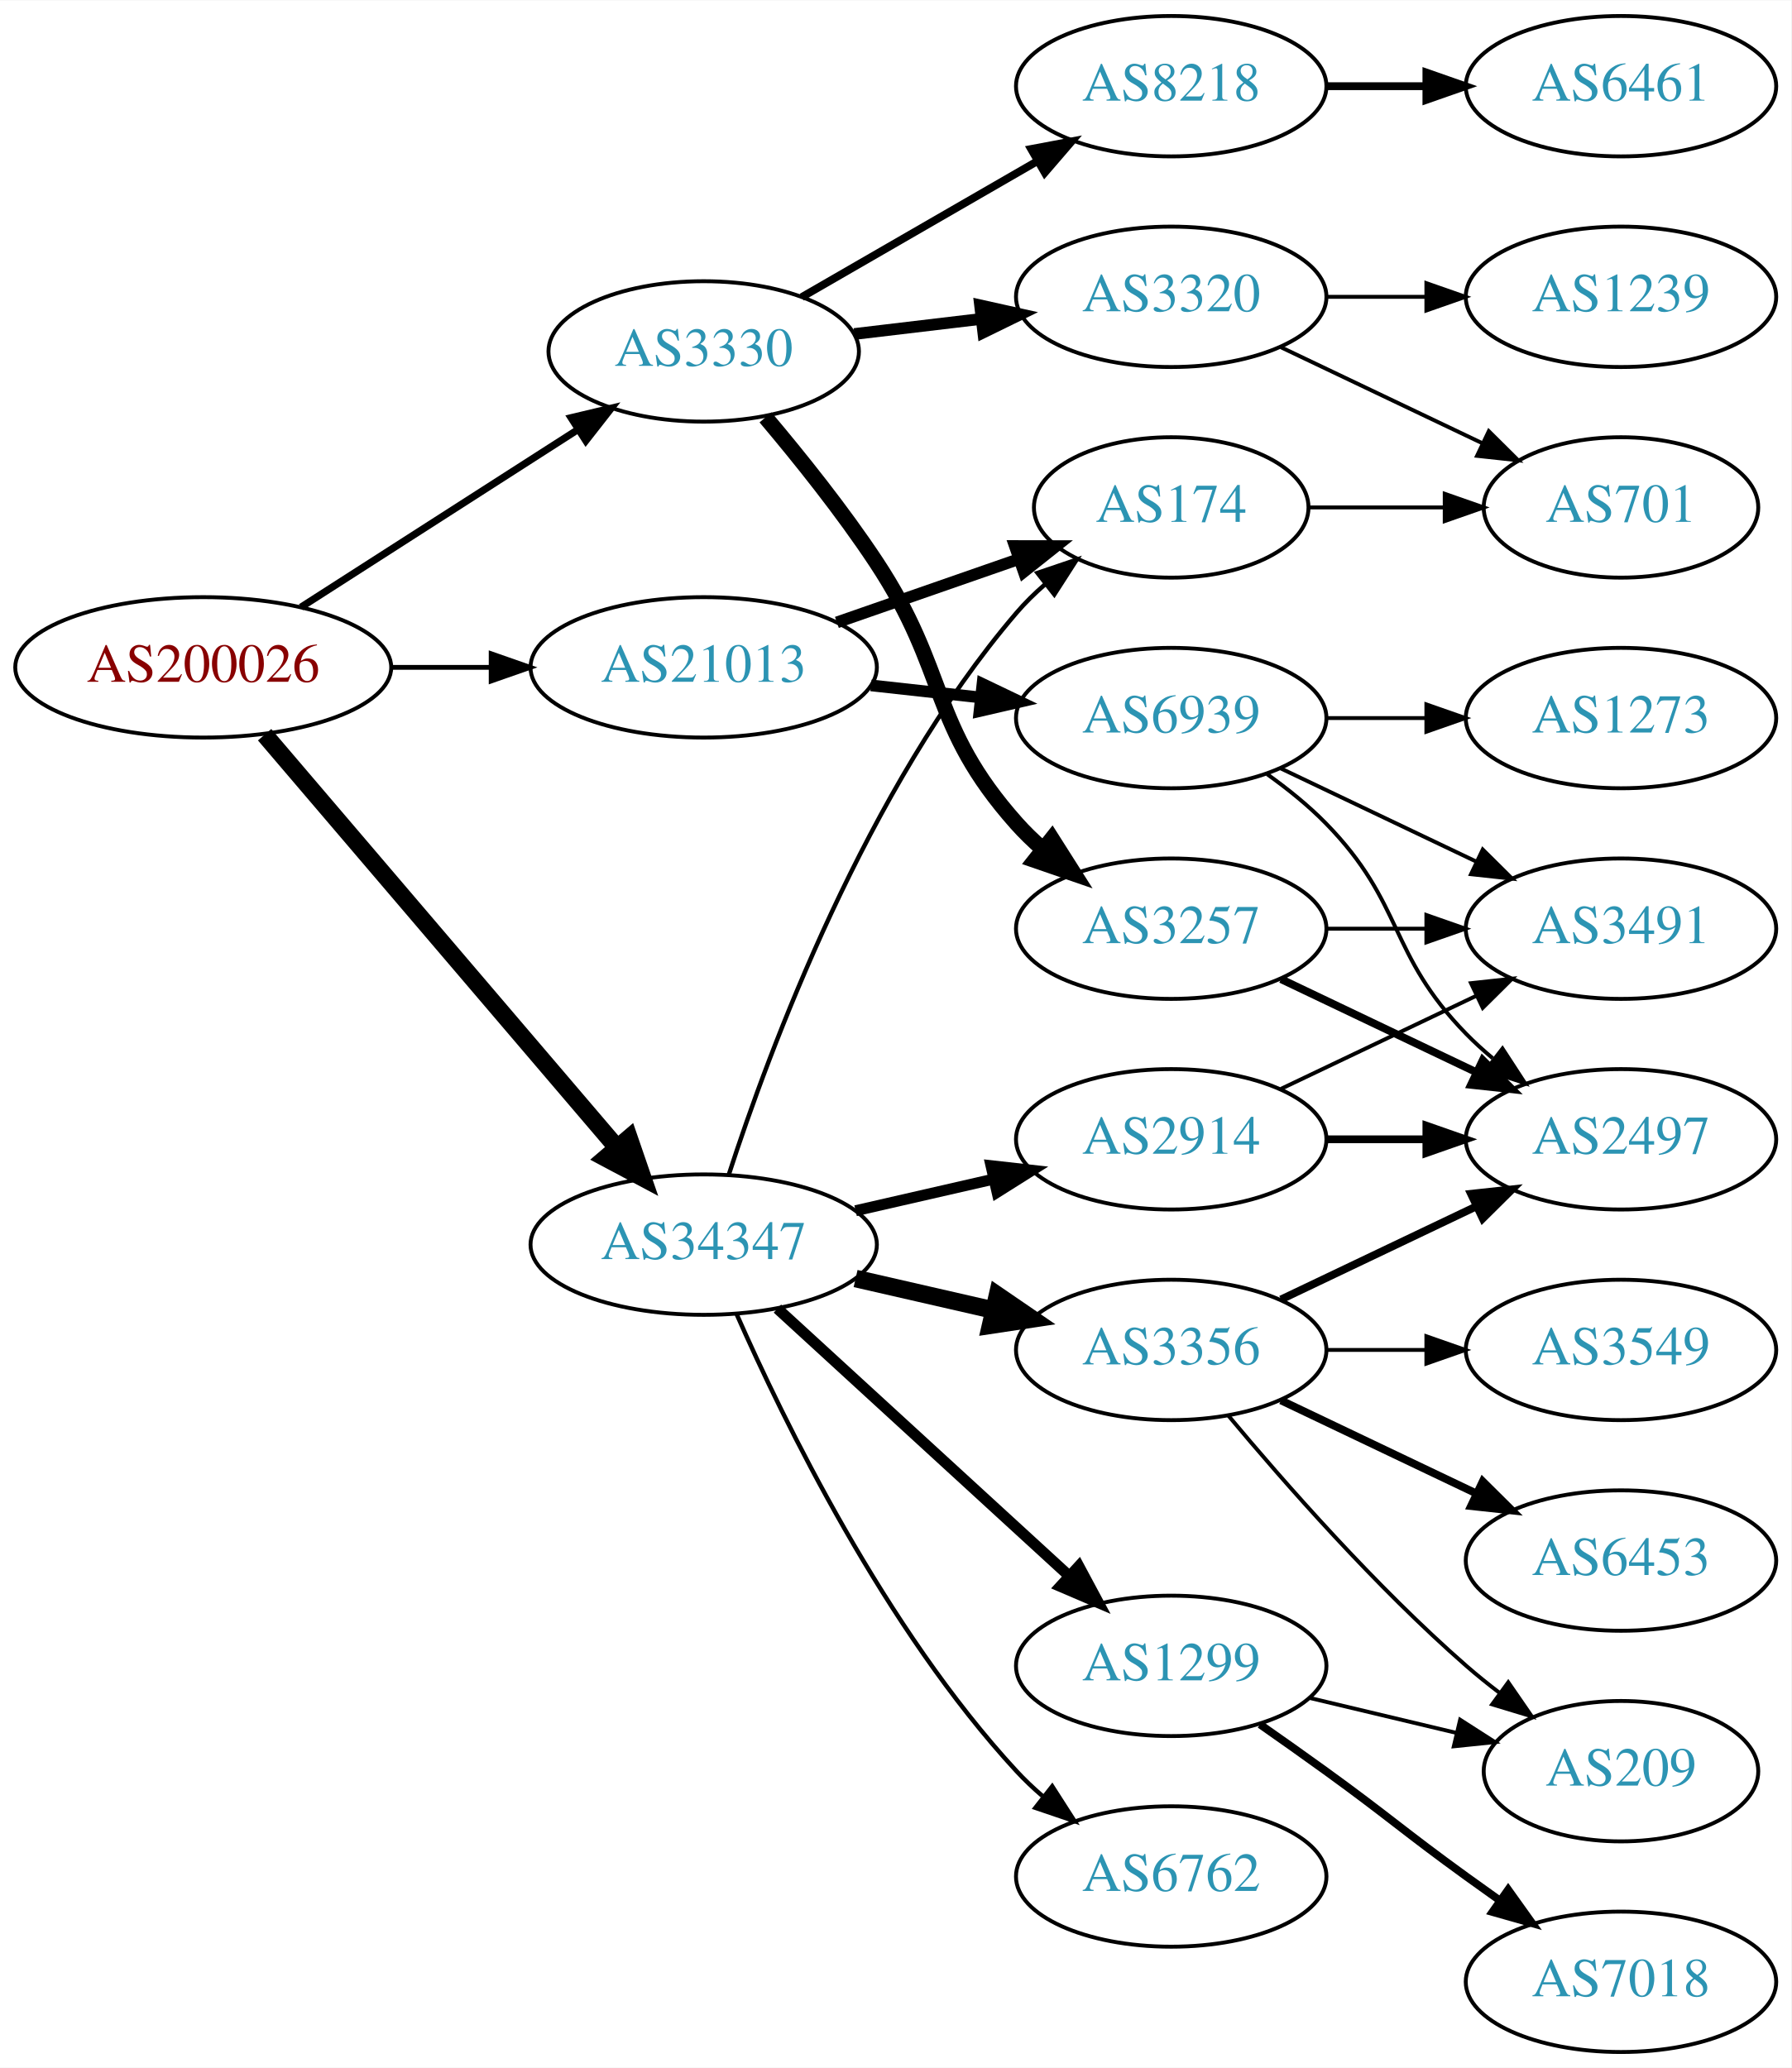
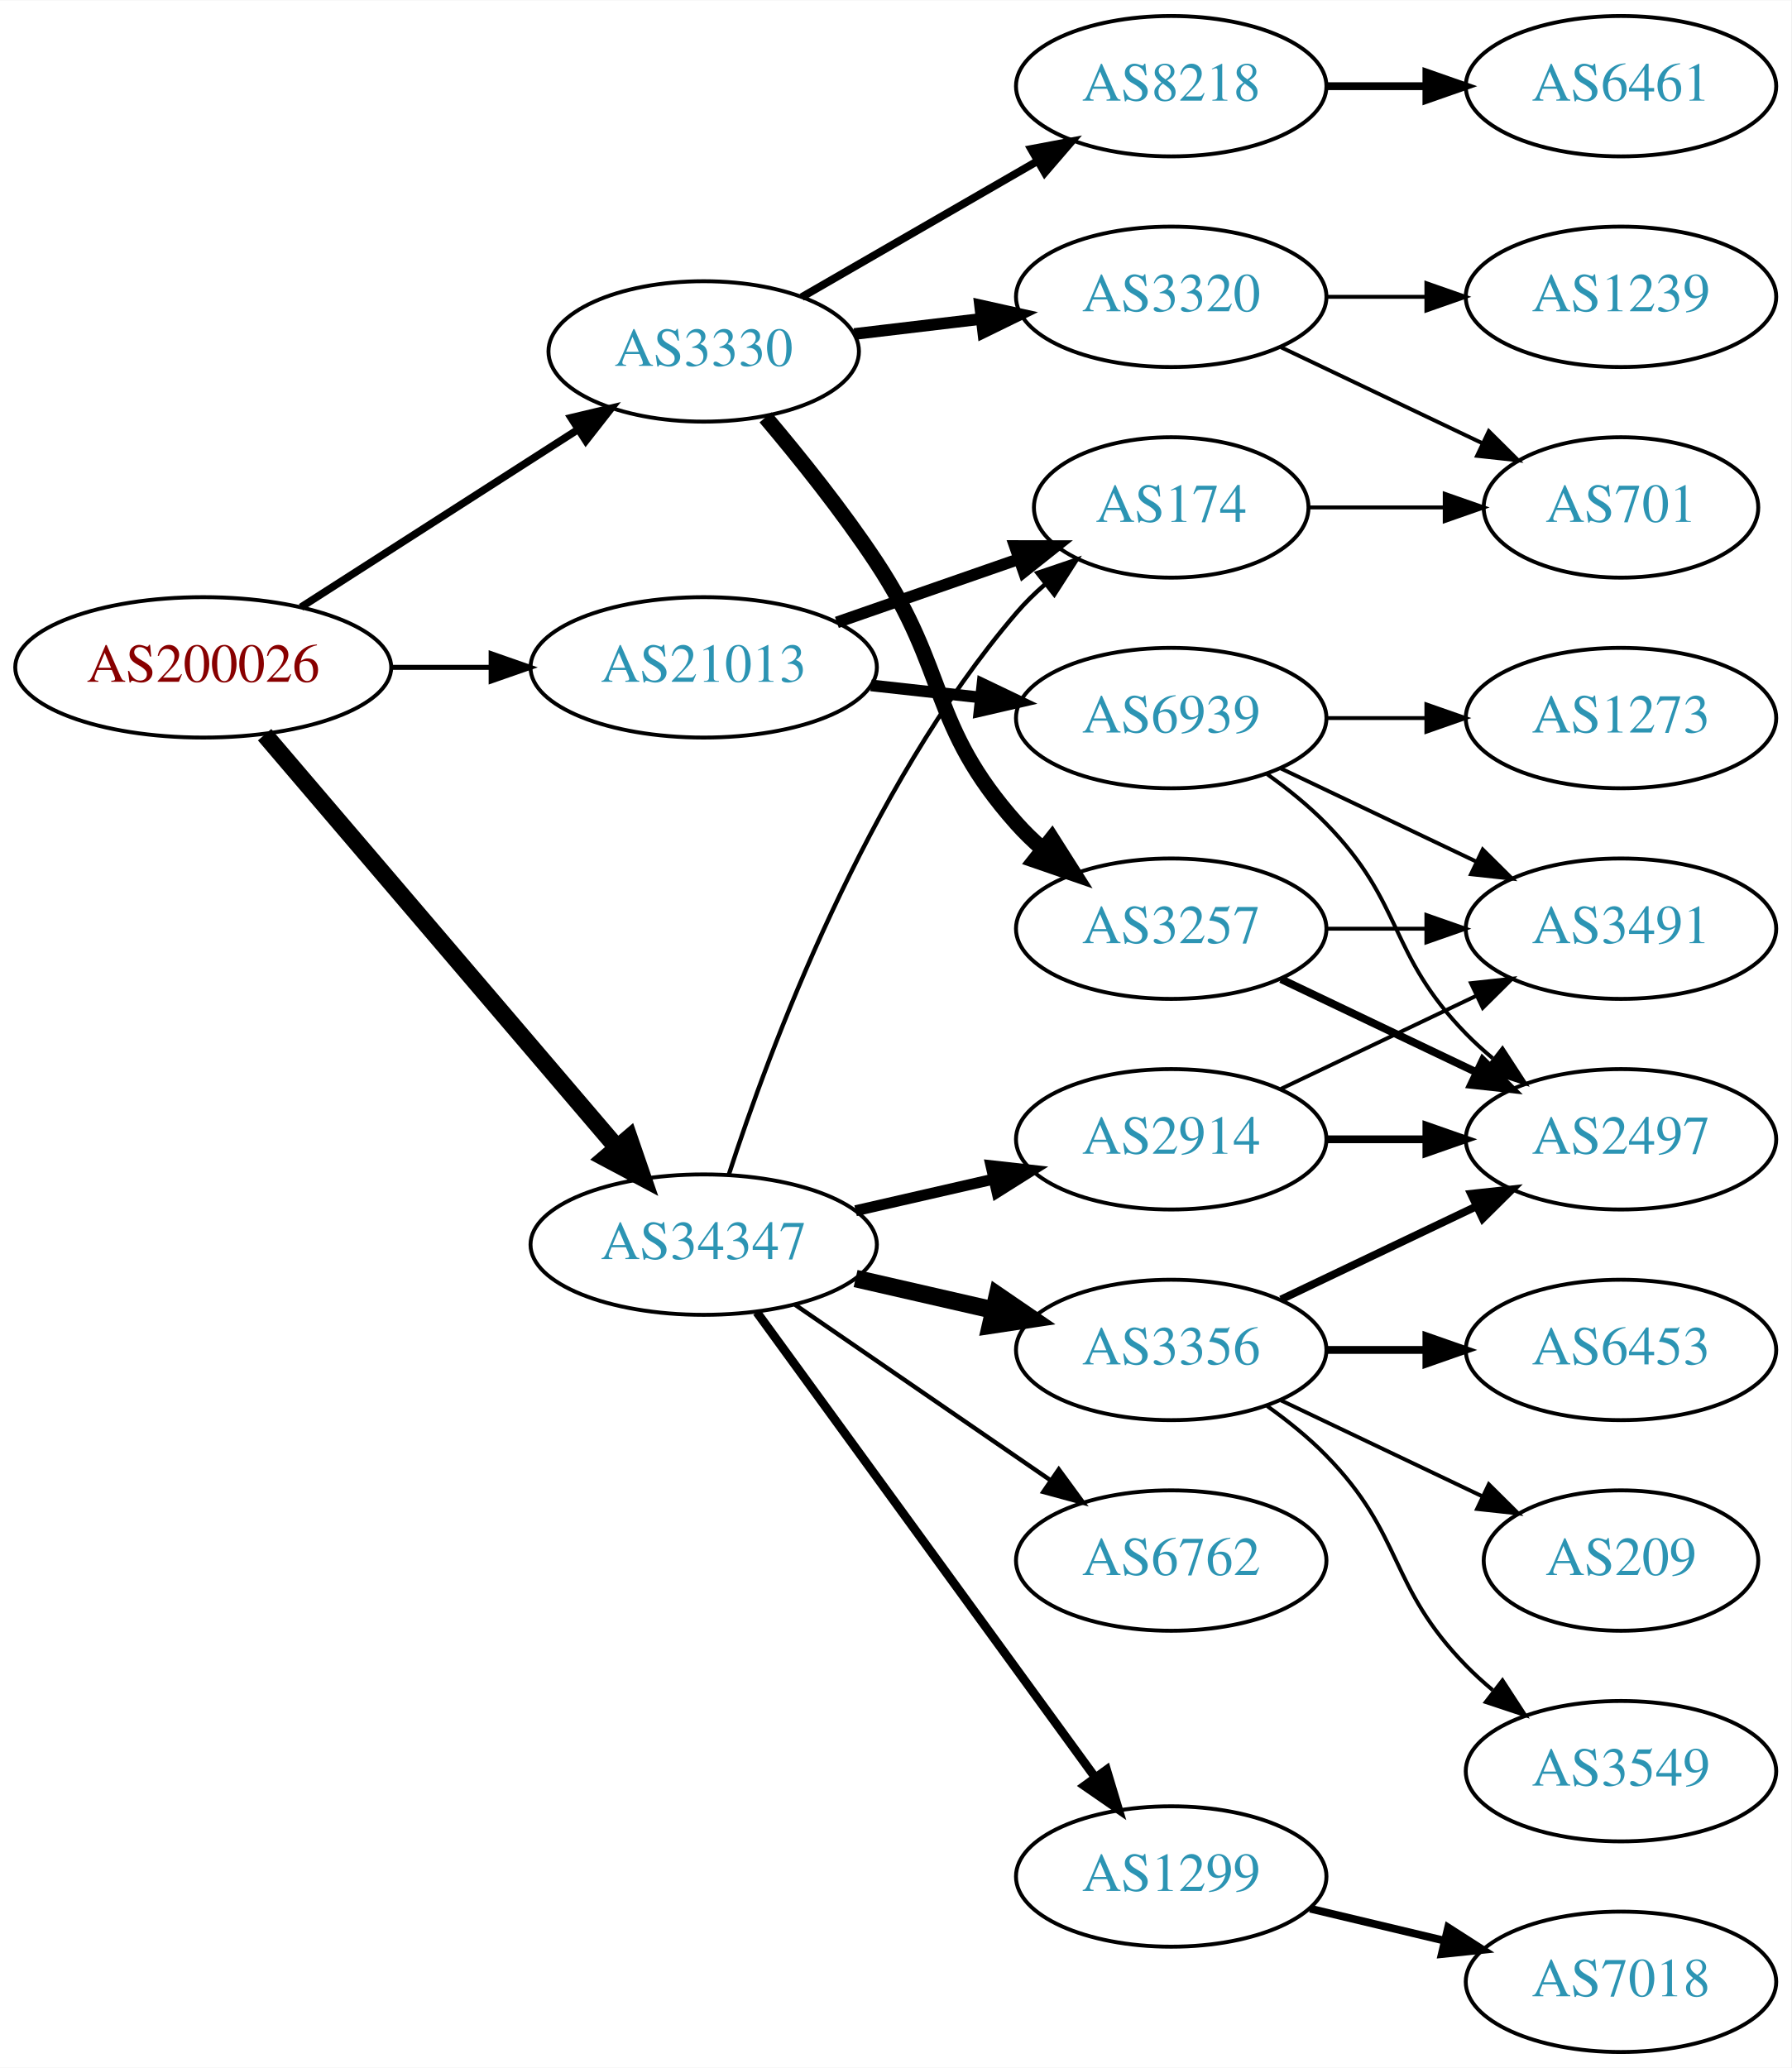
<svg xmlns="http://www.w3.org/2000/svg" xmlns:xlink="http://www.w3.org/1999/xlink" width="459pt" height="530pt" viewBox="0.00 0.00 459.17 530.00">
  <g id="graph0" class="graph" transform="scale(1 1) rotate(0) translate(4 526)">
    <polygon fill="white" stroke="none" points="-4,4 -4,-526 455.17,-526 455.17,4 -4,4" />
    <g id="node1" class="node">
      <g id="a_node1">
        <a xlink:href="/asn/200026" xlink:title="AS200026 ~ Ortswaerme St. Johann in Tirol GmbH [AT]">
          <ellipse fill="#ffffff" stroke="black" cx="48.096" cy="-355" rx="48.192" ry="18" />
          <text text-anchor="middle" x="48.096" y="-351.3" font-family="Times,serif" font-size="14.00" fill="#880000">AS200026</text>
        </a>
      </g>
    </g>
    <g id="node2" class="node">
      <g id="a_node2">
        <a xlink:href="/asn/3330" xlink:title="AS3330 ~ Vienna, Austria [AT]">
          <ellipse fill="#ffffff" stroke="black" cx="176.388" cy="-436" rx="39.794" ry="18" />
          <text text-anchor="middle" x="176.388" y="-432.3" font-family="Times,serif" font-size="14.00" fill="#2c94b3">AS3330</text>
        </a>
      </g>
    </g>
    <g id="edge1" class="edge">
-       <path fill="none" stroke="black" stroke-width="1.841" d="M73.147,-370.426C93.276,-383.336 122.141,-401.849 144.071,-415.915" />
-       <polygon fill="black" stroke="black" stroke-width="1.841" points="142.393,-418.996 152.7,-421.449 146.172,-413.104 142.393,-418.996" />
+       <path fill="none" stroke="black" stroke-width="1.929" d="M73.147,-370.426C93.276,-383.336 122.141,-401.849 144.071,-415.915" />
+       <polygon fill="black" stroke="black" stroke-width="1.929" points="142.393,-418.996 152.7,-421.449 146.172,-413.104 142.393,-418.996" />
    </g>
    <g id="node3" class="node">
      <g id="a_node3">
        <a xlink:href="/asn/21013" xlink:title="AS21013 ~ Wels, AT [AT]">
          <ellipse fill="#ffffff" stroke="black" cx="176.388" cy="-355" rx="44.393" ry="18" />
          <text text-anchor="middle" x="176.388" y="-351.3" font-family="Times,serif" font-size="14.00" fill="#2c94b3">AS21013</text>
        </a>
      </g>
    </g>
    <g id="edge2" class="edge">
-       <path fill="none" stroke="black" stroke-width="1.227" d="M96.481,-355C104.742,-355 113.386,-355 121.799,-355" />
-       <polygon fill="black" stroke="black" stroke-width="1.227" points="121.904,-358.5 131.904,-355 121.904,-351.5 121.904,-358.5" />
+       <path fill="none" stroke="black" stroke-width="1.286" d="M96.481,-355C104.742,-355 113.386,-355 121.799,-355" />
+       <polygon fill="black" stroke="black" stroke-width="1.286" points="121.904,-358.5 131.904,-355 121.904,-351.5 121.904,-358.5" />
    </g>
    <g id="node4" class="node">
      <g id="a_node4">
        <a xlink:href="/asn/34347" xlink:title="AS34347 ~ HALLAG Kommunal GmbH [AT]">
          <ellipse fill="#ffffff" stroke="black" cx="176.388" cy="-207" rx="44.393" ry="18" />
          <text text-anchor="middle" x="176.388" y="-203.3" font-family="Times,serif" font-size="14.00" fill="#2c94b3">AS34347</text>
        </a>
      </g>
    </g>
    <g id="edge3" class="edge">
      <path fill="none" stroke="black" stroke-width="4.5" d="M63.83,-337.733C86.074,-311.666 128.348,-262.126 153.987,-232.079" />
      <polygon fill="black" stroke="black" stroke-width="4.5" points="157.251,-234.32 160.747,-224.157 151.261,-229.208 157.251,-234.32" />
    </g>
    <g id="node5" class="node">
      <g id="a_node5">
        <a xlink:href="/asn/8218" xlink:title="AS8218 ~ legacy Neotelecoms [FR]">
          <ellipse fill="#ffffff" stroke="black" cx="296.23" cy="-504" rx="39.794" ry="18" />
          <text text-anchor="middle" x="296.23" y="-500.3" font-family="Times,serif" font-size="14.00" fill="#2c94b3">AS8218</text>
        </a>
      </g>
    </g>
    <g id="edge4" class="edge">
      <path fill="none" stroke="black" stroke-width="2" d="M201.519,-449.925C218.958,-459.988 242.732,-473.707 261.97,-484.808" />
      <polygon fill="black" stroke="black" stroke-width="2" points="260.315,-487.893 270.726,-489.86 263.814,-481.83 260.315,-487.893" />
    </g>
    <g id="node6" class="node">
      <g id="a_node6">
        <a xlink:href="/asn/3320" xlink:title="AS3320 ~ DTAG [DE]">
          <ellipse fill="#ffffff" stroke="black" cx="296.23" cy="-450" rx="39.794" ry="18" />
          <text text-anchor="middle" x="296.23" y="-446.3" font-family="Times,serif" font-size="14.00" fill="#2c94b3">AS3320</text>
        </a>
      </g>
    </g>
    <g id="edge5" class="edge">
      <path fill="none" stroke="black" stroke-width="3" d="M214.998,-440.468C225.309,-441.693 236.626,-443.038 247.426,-444.321" />
      <polygon fill="black" stroke="black" stroke-width="3" points="247.23,-447.822 257.573,-445.526 248.056,-440.871 247.23,-447.822" />
    </g>
    <g id="node7" class="node">
      <g id="a_node7">
        <a xlink:href="/asn/3257" xlink:title="AS3257 ~ GTT [DE]">
          <ellipse fill="#ffffff" stroke="black" cx="296.23" cy="-288" rx="39.794" ry="18" />
          <text text-anchor="middle" x="296.23" y="-284.3" font-family="Times,serif" font-size="14.00" fill="#2c94b3">AS3257</text>
        </a>
      </g>
    </g>
    <g id="edge6" class="edge">
      <path fill="none" stroke="black" stroke-width="4" d="M192.227,-419.096C200.975,-408.743 211.98,-395.021 220.584,-382 239.218,-353.796 234.116,-340.257 256.584,-315 258.573,-312.764 260.782,-310.616 263.108,-308.577" />
      <polygon fill="black" stroke="black" stroke-width="4" points="265.64,-311.036 271.315,-302.09 261.299,-305.545 265.64,-311.036" />
    </g>
    <g id="node13" class="node">
      <g id="a_node13">
        <a xlink:href="/asn/174" xlink:title="AS174 ~ Cogent Communications [US]">
          <ellipse fill="#ffffff" stroke="black" cx="296.23" cy="-396" rx="35.194" ry="18" />
          <text text-anchor="middle" x="296.23" y="-392.3" font-family="Times,serif" font-size="14.00" fill="#2c94b3">AS174</text>
        </a>
      </g>
    </g>
    <g id="edge12" class="edge">
      <path fill="none" stroke="black" stroke-width="3" d="M210.527,-366.53C225.046,-371.581 242.167,-377.538 257.203,-382.77" />
      <polygon fill="black" stroke="black" stroke-width="3" points="256.139,-386.105 266.734,-386.086 258.44,-379.494 256.139,-386.105" />
    </g>
    <g id="node14" class="node">
      <g id="a_node14">
        <a xlink:href="/asn/6939" xlink:title="AS6939 ~ Hurricane Electric LLC [US]">
          <ellipse fill="#ffffff" stroke="black" cx="296.23" cy="-342" rx="39.794" ry="18" />
          <text text-anchor="middle" x="296.23" y="-338.3" font-family="Times,serif" font-size="14.00" fill="#2c94b3">AS6939</text>
        </a>
      </g>
    </g>
    <g id="edge13" class="edge">
      <path fill="none" stroke="black" stroke-width="3" d="M219.266,-350.38C228.303,-349.383 237.924,-348.322 247.175,-347.301" />
      <polygon fill="black" stroke="black" stroke-width="3" points="247.856,-350.747 257.412,-346.172 247.089,-343.79 247.856,-350.747" />
    </g>
-     <g id="edge17" class="edge">
+     <g id="edge14" class="edge">
      <path fill="none" stroke="black" stroke-width="1.125" d="M182.835,-224.991C193.149,-256.816 218.011,-323.927 256.584,-369 258.766,-371.55 261.24,-373.975 263.857,-376.251" />
      <polygon fill="black" stroke="black" stroke-width="1.125" points="261.952,-379.204 271.987,-382.603 266.262,-373.688 261.952,-379.204" />
    </g>
    <g id="node15" class="node">
      <g id="a_node15">
-         <a xlink:href="/asn/2914" xlink:title="AS2914 ~ NTT America, Inc. [US]">
-           <ellipse fill="#ffffff" stroke="black" cx="296.23" cy="-234" rx="39.794" ry="18" />
-           <text text-anchor="middle" x="296.23" y="-230.3" font-family="Times,serif" font-size="14.00" fill="#2c94b3">AS2914</text>
-         </a>
-       </g>
-     </g>
-     <g id="edge14" class="edge">
-       <path fill="none" stroke="black" stroke-width="2.812" d="M215.322,-215.692C226.563,-218.267 238.976,-221.111 250.599,-223.774" />
-       <polygon fill="black" stroke="black" stroke-width="2.812" points="250.031,-227.235 260.56,-226.057 251.595,-220.412 250.031,-227.235" />
+         <a xlink:href="/asn/6762" xlink:title="AS6762 ~ TELECOM ITALIA SPARKLE S.p.A. [IT]">
+           <ellipse fill="#ffffff" stroke="black" cx="296.23" cy="-126" rx="39.794" ry="18" />
+           <text text-anchor="middle" x="296.23" y="-122.3" font-family="Times,serif" font-size="14.00" fill="#2c94b3">AS6762</text>
+         </a>
+       </g>
+     </g>
+     <g id="edge15" class="edge">
+       <path fill="none" stroke="black" stroke-width="1.125" d="M199.83,-191.574C218.412,-178.802 244.972,-160.545 265.352,-146.537" />
+       <polygon fill="black" stroke="black" stroke-width="1.125" points="267.408,-149.371 273.666,-140.822 263.443,-143.602 267.408,-149.371" />
    </g>
    <g id="node16" class="node">
      <g id="a_node16">
        <a xlink:href="/asn/3356" xlink:title="AS3356 ~ Level 3 Parent, LLC [US]">
          <ellipse fill="#ffffff" stroke="black" cx="296.23" cy="-180" rx="39.794" ry="18" />
          <text text-anchor="middle" x="296.23" y="-176.3" font-family="Times,serif" font-size="14.00" fill="#2c94b3">AS3356</text>
        </a>
      </g>
    </g>
-     <g id="edge15" class="edge">
+     <g id="edge16" class="edge">
      <path fill="none" stroke="black" stroke-width="4.5" d="M215.322,-198.308C226.563,-195.733 238.976,-192.889 250.599,-190.226" />
      <polygon fill="black" stroke="black" stroke-width="4.5" points="251.692,-194.015 260.56,-187.943 249.934,-186.339 251.692,-194.015" />
    </g>
    <g id="node17" class="node">
      <g id="a_node17">
-         <a xlink:href="/asn/6762" xlink:title="AS6762 ~ TELECOM ITALIA SPARKLE S.p.A. [IT]">
-           <ellipse fill="#ffffff" stroke="black" cx="296.23" cy="-45" rx="39.794" ry="18" />
-           <text text-anchor="middle" x="296.23" y="-41.3" font-family="Times,serif" font-size="14.00" fill="#2c94b3">AS6762</text>
-         </a>
-       </g>
-     </g>
-     <g id="edge16" class="edge">
-       <path fill="none" stroke="black" stroke-width="1.125" d="M184.803,-189.239C196.872,-161.817 222.843,-108.527 256.584,-72 258.614,-69.802 260.853,-67.681 263.199,-65.66" />
-       <polygon fill="black" stroke="black" stroke-width="1.125" points="265.726,-68.126 271.443,-59.206 261.411,-62.614 265.726,-68.126" />
+         <a xlink:href="/asn/2914" xlink:title="AS2914 ~ NTT America, Inc. [US]">
+           <ellipse fill="#ffffff" stroke="black" cx="296.23" cy="-234" rx="39.794" ry="18" />
+           <text text-anchor="middle" x="296.23" y="-230.3" font-family="Times,serif" font-size="14.00" fill="#2c94b3">AS2914</text>
+         </a>
+       </g>
+     </g>
+     <g id="edge17" class="edge">
+       <path fill="none" stroke="black" stroke-width="2.812" d="M215.322,-215.692C226.563,-218.267 238.976,-221.111 250.599,-223.774" />
+       <polygon fill="black" stroke="black" stroke-width="2.812" points="250.031,-227.235 260.56,-226.057 251.595,-220.412 250.031,-227.235" />
    </g>
    <g id="node18" class="node">
      <g id="a_node18">
        <a xlink:href="/asn/1299" xlink:title="AS1299 ~ Telia Carrier [EU]">
-           <ellipse fill="#ffffff" stroke="black" cx="296.23" cy="-99" rx="39.794" ry="18" />
-           <text text-anchor="middle" x="296.23" y="-95.3" font-family="Times,serif" font-size="14.00" fill="#2c94b3">AS1299</text>
+           <ellipse fill="#ffffff" stroke="black" cx="296.23" cy="-45" rx="39.794" ry="18" />
+           <text text-anchor="middle" x="296.23" y="-41.3" font-family="Times,serif" font-size="14.00" fill="#2c94b3">AS1299</text>
        </a>
      </g>
    </g>
    <g id="edge18" class="edge">
-       <path fill="none" stroke="black" stroke-width="2.812" d="M195.285,-190.597C215.214,-172.333 247.571,-142.678 270.048,-122.079" />
-       <polygon fill="black" stroke="black" stroke-width="2.812" points="272.543,-124.54 277.55,-115.203 267.813,-119.38 272.543,-124.54" />
+       <path fill="none" stroke="black" stroke-width="2.25" d="M189.999,-189.663C210.82,-161.04 252.482,-103.767 276.671,-70.514" />
+       <polygon fill="black" stroke="black" stroke-width="2.25" points="279.657,-72.358 282.71,-62.212 273.997,-68.24 279.657,-72.358" />
    </g>
    <g id="node8" class="node">
      <g id="a_node8">
        <a xlink:href="/asn/6461" xlink:title="AS6461 ~ Zayo Bandwidth [US]">
          <ellipse fill="#ffffff" stroke="black" cx="411.523" cy="-504" rx="39.794" ry="18" />
          <text text-anchor="middle" x="411.523" y="-500.3" font-family="Times,serif" font-size="14.00" fill="#2c94b3">AS6461</text>
        </a>
      </g>
    </g>
    <g id="edge7" class="edge">
      <path fill="none" stroke="black" stroke-width="2" d="M335.902,-504C344.105,-504 352.869,-504 361.401,-504" />
      <polygon fill="black" stroke="black" stroke-width="2" points="361.641,-507.5 371.641,-504 361.641,-500.5 361.641,-507.5" />
    </g>
    <g id="node9" class="node">
      <g id="a_node9">
        <a xlink:href="/asn/1239" xlink:title="AS1239 ~ Sprint [US]">
          <ellipse fill="#ffffff" stroke="black" cx="411.523" cy="-450" rx="39.794" ry="18" />
          <text text-anchor="middle" x="411.523" y="-446.3" font-family="Times,serif" font-size="14.00" fill="#2c94b3">AS1239</text>
        </a>
      </g>
    </g>
    <g id="edge8" class="edge">
      <path fill="none" stroke="black" d="M335.902,-450C344.105,-450 352.869,-450 361.401,-450" />
      <polygon fill="black" stroke="black" points="361.641,-453.5 371.641,-450 361.641,-446.5 361.641,-453.5" />
    </g>
    <g id="node10" class="node">
      <g id="a_node10">
        <a xlink:href="/asn/701" xlink:title="AS701 ~ UUNET [US]">
          <ellipse fill="#ffffff" stroke="black" cx="411.523" cy="-396" rx="35.194" ry="18" />
          <text text-anchor="middle" x="411.523" y="-392.3" font-family="Times,serif" font-size="14.00" fill="#2c94b3">AS701</text>
        </a>
      </g>
    </g>
    <g id="edge9" class="edge">
      <path fill="none" stroke="black" d="M324.367,-437.066C339.798,-429.71 359.284,-420.423 375.819,-412.541" />
      <polygon fill="black" stroke="black" points="377.64,-415.551 385.161,-408.089 374.628,-409.232 377.64,-415.551" />
    </g>
    <g id="node11" class="node">
      <g id="a_node11">
        <a xlink:href="/asn/2497" xlink:title="AS2497 ~ Internet Initiative Japan Inc. [JP]">
          <ellipse fill="#ffffff" stroke="black" cx="411.523" cy="-234" rx="39.794" ry="18" />
          <text text-anchor="middle" x="411.523" y="-230.3" font-family="Times,serif" font-size="14.00" fill="#2c94b3">AS2497</text>
        </a>
      </g>
    </g>
    <g id="edge10" class="edge">
      <path fill="none" stroke="black" stroke-width="2" d="M324.367,-275.066C339.361,-267.919 358.182,-258.948 374.405,-251.215" />
      <polygon fill="black" stroke="black" stroke-width="2" points="376.087,-254.291 383.608,-246.829 373.075,-247.972 376.087,-254.291" />
    </g>
    <g id="node12" class="node">
      <g id="a_node12">
        <a xlink:href="/asn/3491" xlink:title="AS3491 ~ PCCW Global, Inc. [US]">
          <ellipse fill="#ffffff" stroke="black" cx="411.523" cy="-288" rx="39.794" ry="18" />
          <text text-anchor="middle" x="411.523" y="-284.3" font-family="Times,serif" font-size="14.00" fill="#2c94b3">AS3491</text>
        </a>
      </g>
    </g>
    <g id="edge11" class="edge">
      <path fill="none" stroke="black" d="M335.902,-288C344.105,-288 352.869,-288 361.401,-288" />
      <polygon fill="black" stroke="black" points="361.641,-291.5 371.641,-288 361.641,-284.5 361.641,-291.5" />
    </g>
-     <g id="edge27" class="edge">
+     <g id="edge26" class="edge">
      <path fill="none" stroke="black" d="M331.529,-396C342.399,-396 354.577,-396 366.054,-396" />
      <polygon fill="black" stroke="black" points="366.341,-399.5 376.341,-396 366.341,-392.5 366.341,-399.5" />
    </g>
-     <g id="edge29" class="edge">
+     <g id="edge28" class="edge">
      <path fill="none" stroke="black" d="M320.824,-327.611C326.08,-323.852 331.412,-319.563 335.877,-315 356.049,-294.383 351.704,-281.617 371.877,-261 373.969,-258.861 376.253,-256.782 378.63,-254.79" />
      <polygon fill="black" stroke="black" points="381.148,-257.268 386.929,-248.389 376.873,-251.725 381.148,-257.268" />
    </g>
-     <g id="edge30" class="edge">
+     <g id="edge27" class="edge">
      <path fill="none" stroke="black" d="M324.367,-329.066C339.361,-321.919 358.182,-312.948 374.405,-305.215" />
      <polygon fill="black" stroke="black" points="376.087,-308.291 383.608,-300.829 373.075,-301.972 376.087,-308.291" />
    </g>
    <g id="node23" class="node">
      <g id="a_node23">
        <a xlink:href="/asn/1273" xlink:title="AS1273 ~ Vodafone Group PLC [EU]">
          <ellipse fill="#ffffff" stroke="black" cx="411.523" cy="-342" rx="39.794" ry="18" />
          <text text-anchor="middle" x="411.523" y="-338.3" font-family="Times,serif" font-size="14.00" fill="#2c94b3">AS1273</text>
        </a>
      </g>
    </g>
-     <g id="edge28" class="edge">
+     <g id="edge29" class="edge">
      <path fill="none" stroke="black" d="M335.902,-342C344.105,-342 352.869,-342 361.401,-342" />
      <polygon fill="black" stroke="black" points="361.641,-345.5 371.641,-342 361.641,-338.5 361.641,-345.5" />
    </g>
-     <g id="edge26" class="edge">
-       <path fill="none" stroke="black" stroke-width="2" d="M335.902,-234C344.105,-234 352.869,-234 361.401,-234" />
-       <polygon fill="black" stroke="black" stroke-width="2" points="361.641,-237.5 371.641,-234 361.641,-230.5 361.641,-237.5" />
-     </g>
-     <g id="edge25" class="edge">
-       <path fill="none" stroke="black" d="M324.367,-246.934C339.361,-254.081 358.182,-263.052 374.405,-270.785" />
-       <polygon fill="black" stroke="black" points="373.075,-274.028 383.608,-275.171 376.087,-267.709 373.075,-274.028" />
-     </g>
-     <g id="edge20" class="edge">
+     <g id="edge19" class="edge">
      <path fill="none" stroke="black" stroke-width="2" d="M324.367,-192.934C339.361,-200.081 358.182,-209.052 374.405,-216.785" />
      <polygon fill="black" stroke="black" stroke-width="2" points="373.075,-220.028 383.608,-221.171 376.087,-213.709 373.075,-220.028" />
    </g>
    <g id="node19" class="node">
      <g id="a_node19">
        <a xlink:href="/asn/3549" xlink:title="AS3549 ~ Level 3 Parent, LLC [US]">
-           <ellipse fill="#ffffff" stroke="black" cx="411.523" cy="-180" rx="39.794" ry="18" />
-           <text text-anchor="middle" x="411.523" y="-176.3" font-family="Times,serif" font-size="14.00" fill="#2c94b3">AS3549</text>
-         </a>
-       </g>
-     </g>
-     <g id="edge19" class="edge">
-       <path fill="none" stroke="black" d="M335.902,-180C344.105,-180 352.869,-180 361.401,-180" />
-       <polygon fill="black" stroke="black" points="361.641,-183.5 371.641,-180 361.641,-176.5 361.641,-183.5" />
+           <ellipse fill="#ffffff" stroke="black" cx="411.523" cy="-72" rx="39.794" ry="18" />
+           <text text-anchor="middle" x="411.523" y="-68.3" font-family="Times,serif" font-size="14.00" fill="#2c94b3">AS3549</text>
+         </a>
+       </g>
+     </g>
+     <g id="edge20" class="edge">
+       <path fill="none" stroke="black" d="M320.824,-165.611C326.08,-161.852 331.412,-157.563 335.877,-153 356.049,-132.383 351.704,-119.617 371.877,-99 373.969,-96.861 376.253,-94.782 378.63,-92.79" />
+       <polygon fill="black" stroke="black" points="381.148,-95.268 386.929,-86.389 376.873,-89.725 381.148,-95.268" />
    </g>
    <g id="node20" class="node">
      <g id="a_node20">
        <a xlink:href="/asn/6453" xlink:title="AS6453 ~ TATA COMMUNICATIONS (AMERICA) INC [US]">
-           <ellipse fill="#ffffff" stroke="black" cx="411.523" cy="-126" rx="39.794" ry="18" />
-           <text text-anchor="middle" x="411.523" y="-122.3" font-family="Times,serif" font-size="14.00" fill="#2c94b3">AS6453</text>
+           <ellipse fill="#ffffff" stroke="black" cx="411.523" cy="-180" rx="39.794" ry="18" />
+           <text text-anchor="middle" x="411.523" y="-176.3" font-family="Times,serif" font-size="14.00" fill="#2c94b3">AS6453</text>
        </a>
      </g>
    </g>
    <g id="edge21" class="edge">
-       <path fill="none" stroke="black" stroke-width="2" d="M324.367,-167.066C339.361,-159.919 358.182,-150.948 374.405,-143.215" />
-       <polygon fill="black" stroke="black" stroke-width="2" points="376.087,-146.291 383.608,-138.829 373.075,-139.972 376.087,-146.291" />
+       <path fill="none" stroke="black" stroke-width="2" d="M335.902,-180C344.105,-180 352.869,-180 361.401,-180" />
+       <polygon fill="black" stroke="black" stroke-width="2" points="361.641,-183.5 371.641,-180 361.641,-176.5 361.641,-183.5" />
    </g>
    <g id="node21" class="node">
      <g id="a_node21">
        <a xlink:href="/asn/209" xlink:title="AS209 ~ CenturyLink Communications, LLC [US]">
-           <ellipse fill="#ffffff" stroke="black" cx="411.523" cy="-72" rx="35.194" ry="18" />
-           <text text-anchor="middle" x="411.523" y="-68.3" font-family="Times,serif" font-size="14.00" fill="#2c94b3">AS209</text>
+           <ellipse fill="#ffffff" stroke="black" cx="411.523" cy="-126" rx="35.194" ry="18" />
+           <text text-anchor="middle" x="411.523" y="-122.3" font-family="Times,serif" font-size="14.00" fill="#2c94b3">AS209</text>
        </a>
      </g>
    </g>
    <g id="edge22" class="edge">
-       <path fill="none" stroke="black" d="M310.86,-163.183C325.143,-146.071 348.689,-119.255 371.877,-99 374.546,-96.668 377.419,-94.352 380.35,-92.114" />
-       <polygon fill="black" stroke="black" points="382.627,-94.784 388.641,-86.061 378.5,-89.13 382.627,-94.784" />
+       <path fill="none" stroke="black" d="M324.367,-167.066C339.798,-159.71 359.284,-150.423 375.819,-142.541" />
+       <polygon fill="black" stroke="black" points="377.64,-145.551 385.161,-138.089 374.628,-139.232 377.64,-145.551" />
    </g>
    <g id="edge24" class="edge">
-       <path fill="none" stroke="black" d="M331.837,-90.752C343.632,-87.942 356.937,-84.771 369.204,-81.847" />
-       <polygon fill="black" stroke="black" points="370.293,-85.186 379.209,-79.463 368.67,-78.376 370.293,-85.186" />
+       <path fill="none" stroke="black" stroke-width="2" d="M335.902,-234C344.105,-234 352.869,-234 361.401,-234" />
+       <polygon fill="black" stroke="black" stroke-width="2" points="361.641,-237.5 371.641,-234 361.641,-230.5 361.641,-237.5" />
+     </g>
+     <g id="edge23" class="edge">
+       <path fill="none" stroke="black" d="M324.367,-246.934C339.361,-254.081 358.182,-263.052 374.405,-270.785" />
+       <polygon fill="black" stroke="black" points="373.075,-274.028 383.608,-275.171 376.087,-267.709 373.075,-274.028" />
    </g>
    <g id="node22" class="node">
      <g id="a_node22">
-         <a xlink:href="/asn/7018" xlink:title="AS7018 ~ ATT-INTERNET4 [US]">
+         <a xlink:href="/asn/7018" xlink:title="AS7018 ~ AT&amp;T Services, Inc. [US]">
          <ellipse fill="#ffffff" stroke="black" cx="411.523" cy="-18" rx="39.794" ry="18" />
          <text text-anchor="middle" x="411.523" y="-14.3" font-family="Times,serif" font-size="14.00" fill="#2c94b3">AS7018</text>
        </a>
      </g>
    </g>
-     <g id="edge23" class="edge">
-       <path fill="none" stroke="black" stroke-width="2" d="M318.987,-83.991C324.522,-80.121 330.44,-75.936 335.877,-72 352.076,-60.271 355.677,-56.729 371.877,-45 374.68,-42.971 377.611,-40.875 380.552,-38.791" />
-       <polygon fill="black" stroke="black" stroke-width="2" points="382.603,-41.627 388.766,-33.009 378.574,-35.903 382.603,-41.627" />
+     <g id="edge25" class="edge">
+       <path fill="none" stroke="black" stroke-width="2" d="M331.837,-36.752C342.709,-34.162 354.863,-31.265 366.305,-28.538" />
+       <polygon fill="black" stroke="black" stroke-width="2" points="367.212,-31.92 376.128,-26.197 365.589,-25.111 367.212,-31.92" />
    </g>
  </g>
</svg>
